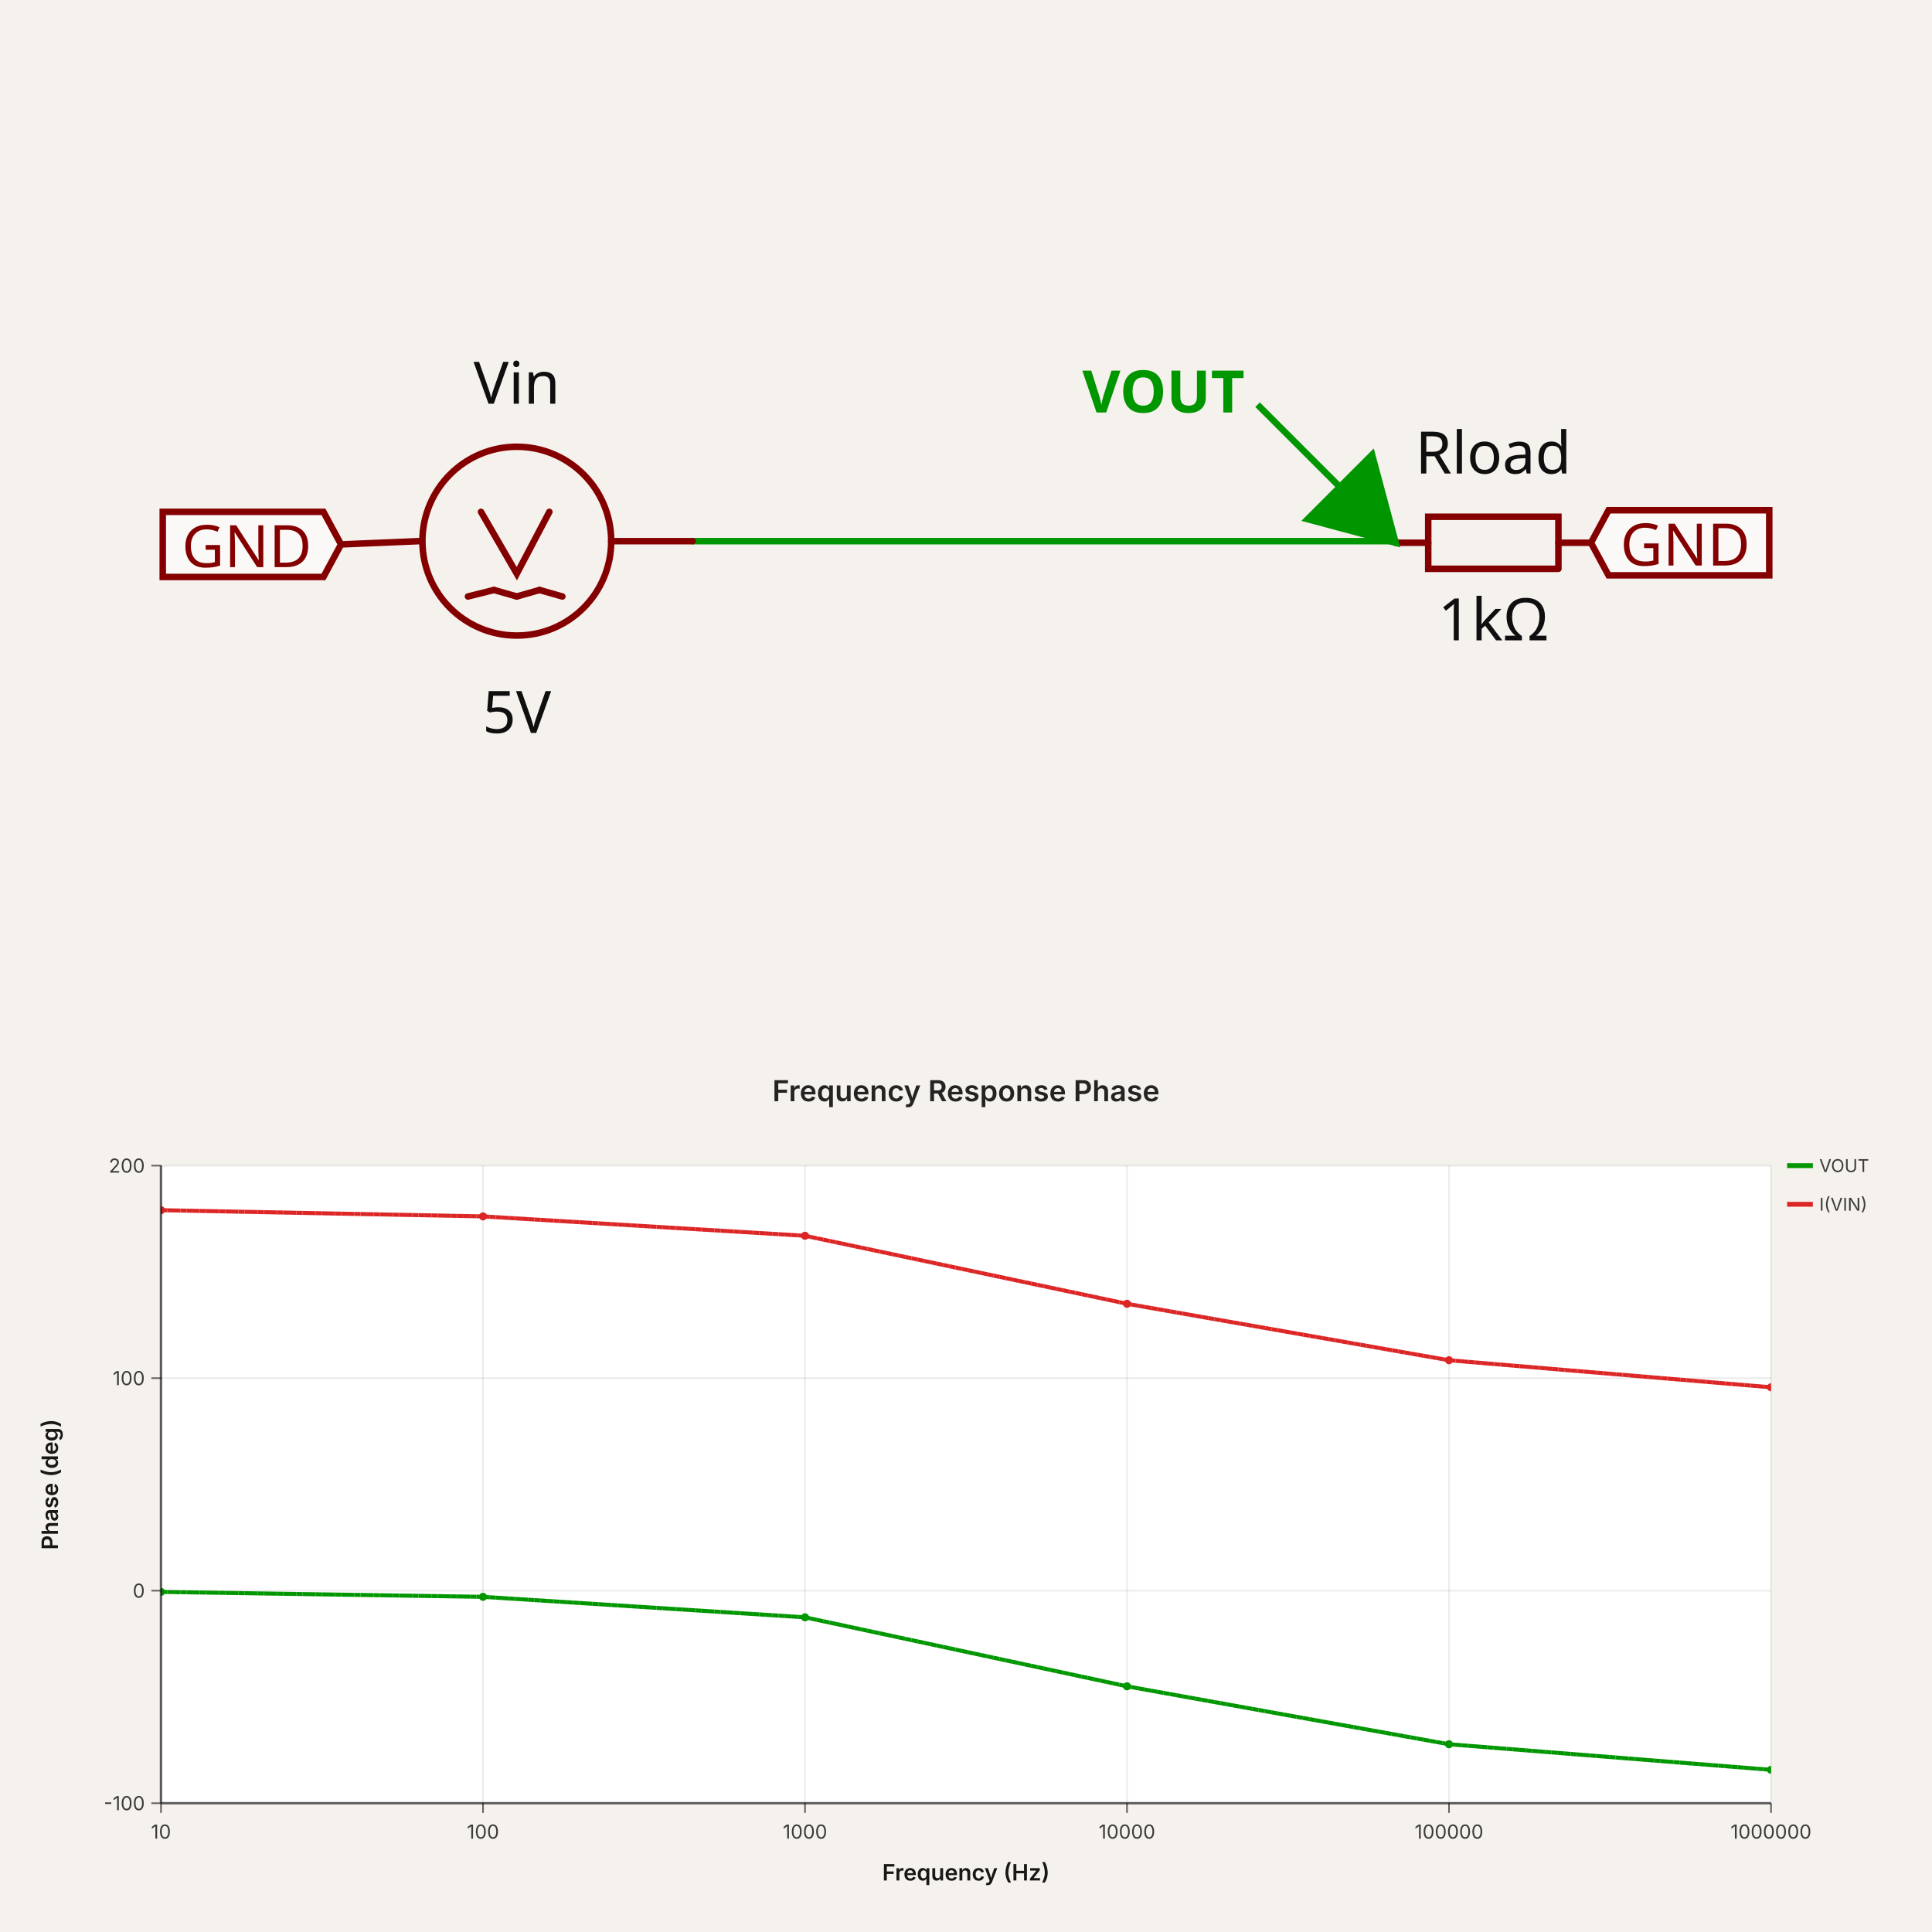
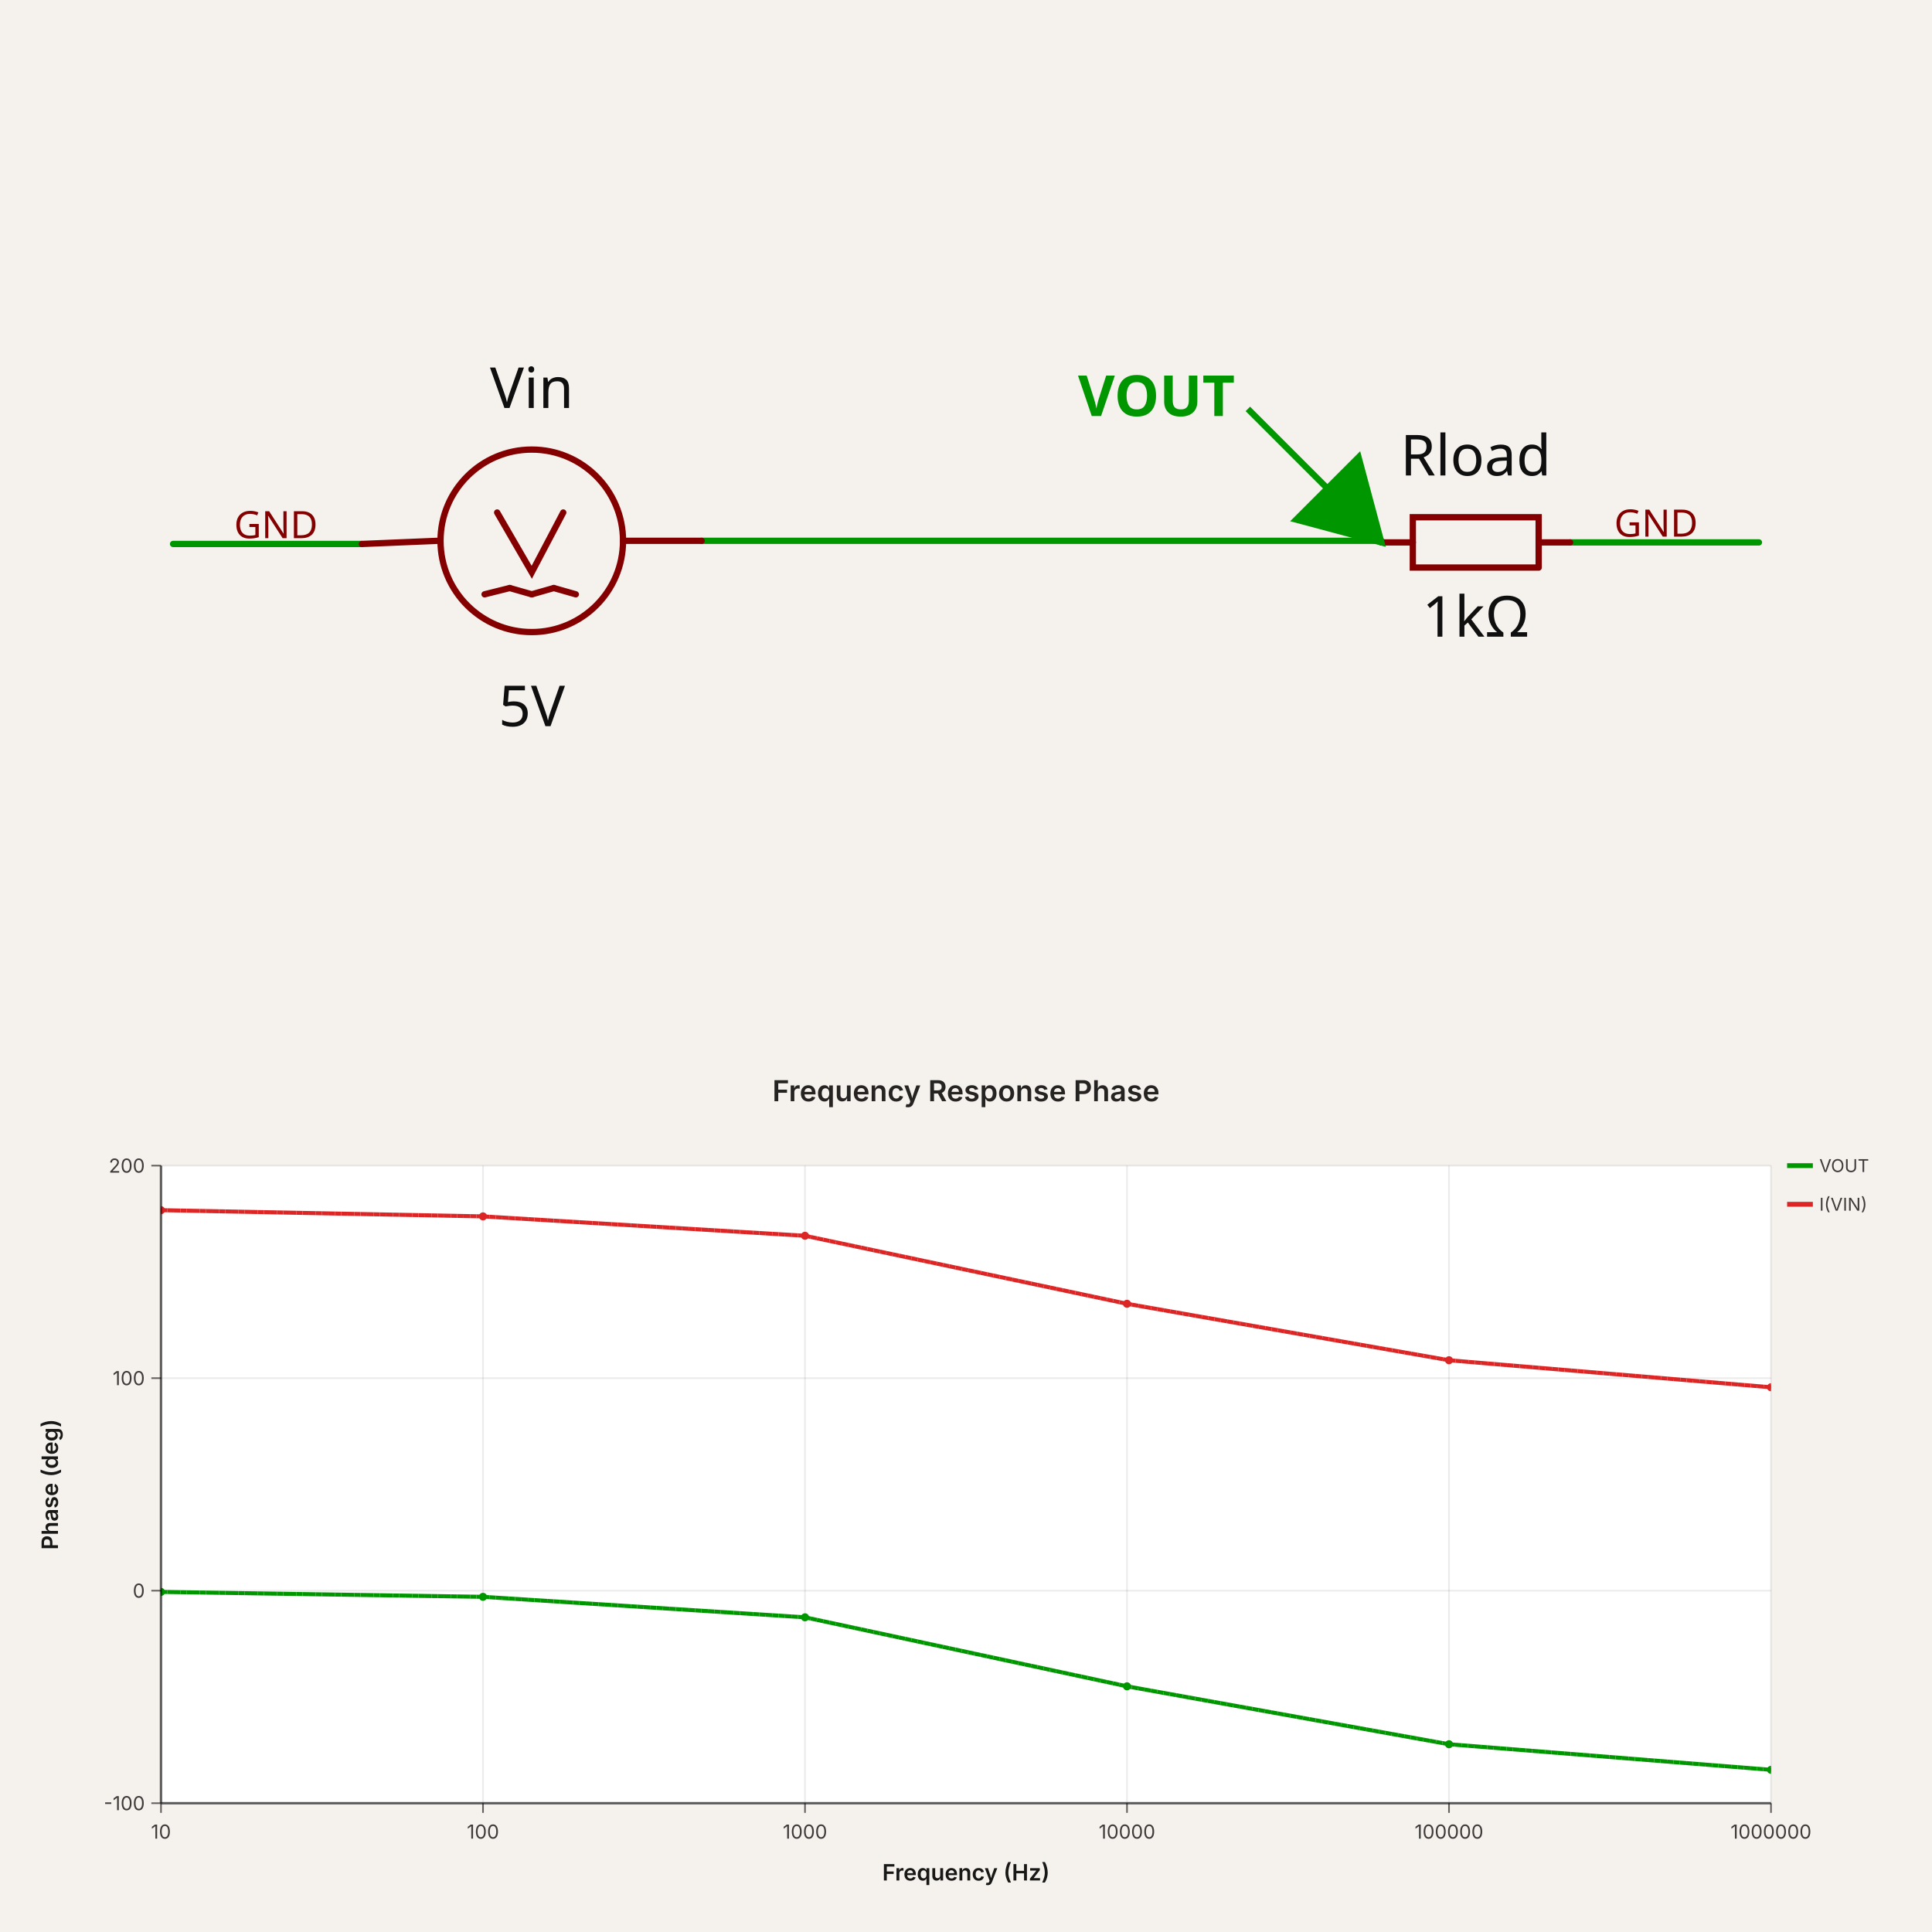
- <svg xmlns="http://www.w3.org/2000/svg" width="1200" height="1200" viewBox="0 0 1200 1200" data-simulation-experiment-id="simulation_experiment_0" data-software-used-string="@tscircuit/core@0.0.1501">
-   <svg class="tscircuit-schematic" width="1200" height="660" style="background-color: rgb(245, 241, 237)" data-real-to-screen-transform="matrix(202.1744990565,0,0,-202.1744990565,624.2609398868,337.1311646374)" data-software-used-string="@tscircuit/core@0.0.1501" x="0" y="0">
+ <svg xmlns="http://www.w3.org/2000/svg" width="1200" height="1200" viewBox="0 0 1200 1200" data-simulation-experiment-id="simulation_experiment_0" data-software-used-string="@tscircuit/core@0.0.1741">
+   <svg class="tscircuit-schematic" width="1200" height="660" style="background-color: rgb(245, 241, 237)" data-real-to-screen-transform="matrix(195.4397394137,0,0,-195.4397394137,623.4527687296,336.8936140065)" data-software-used-string="@tscircuit/core@0.0.1741" x="0" y="0">
    <style>
              .boundary { fill: rgb(245, 241, 237); }
              .schematic-boundary { fill: none; stroke: #fff; }
              .component { fill: none; stroke: rgb(132, 0, 0); }
              .chip { fill: rgb(255, 255, 194); stroke: rgb(132, 0, 0); }
              .component-pin { fill: none; stroke: rgb(132, 0, 0); }
              .text { font-family: sans-serif; fill: rgb(0, 150, 0); }
              .pin-number { fill: rgb(169, 0, 0); }
              .port-label { fill: rgb(0, 100, 100); }
              .component-name { fill: rgb(0, 100, 100); }
              
            </style>
    <rect class="boundary" x="0" y="0" width="1200" height="660" />
    <g class="trace sch-trace" data-layer="base" data-circuit-json-type="schematic_trace" data-schematic-trace-id="schematic_trace_0" data-subcircuit-connectivity-map-key="unnamedsubcircuitsubcircuit_source_group_0_connectivity_net1">
-       <path d="M 430.173 336.12 L 866.87 336.12 L 866.87 337.131" class="trace-invisible-hover-outline sch-trace-hitbox" stroke="rgb(0, 150, 0)" fill="none" stroke-width="32.348px" stroke-linecap="round" opacity="0" stroke-linejoin="round" />
-       <path class="sch-trace-path" d="M 430.173 336.12 L 866.87 336.12 L 866.87 337.131" stroke="rgb(0, 150, 0)" fill="none" stroke-width="4.043px" stroke-linecap="round" stroke-linejoin="round" />
+       <path d="M 435.831 335.916 L 857.98 335.916 L 857.98 336.894" class="trace-invisible-hover-outline sch-trace-hitbox" stroke="rgb(0, 150, 0)" fill="none" stroke-width="31.27px" stroke-linecap="round" opacity="0" stroke-linejoin="round" />
+       <path class="sch-trace-path" d="M 435.831 335.916 L 857.98 335.916 L 857.98 336.894" stroke="rgb(0, 150, 0)" fill="none" stroke-width="3.909px" stroke-linecap="round" stroke-linejoin="round" />
+     </g>
+     <g class="trace sch-trace" data-layer="base" data-circuit-json-type="schematic_trace" data-schematic-trace-id="schematic_trace_1" data-subcircuit-connectivity-map-key="unnamedsubcircuitsubcircuit_source_group_0_connectivity_net0">
+       <path d="M 224.756 337.871 L 107.492 337.871" class="trace-invisible-hover-outline sch-trace-hitbox" stroke="rgb(0, 150, 0)" fill="none" stroke-width="31.27px" stroke-linecap="round" opacity="0" stroke-linejoin="round" />
+       <path class="sch-trace-path" d="M 224.756 337.871 L 107.492 337.871" stroke="rgb(0, 150, 0)" fill="none" stroke-width="3.909px" stroke-linecap="round" stroke-linejoin="round" />
+     </g>
+     <g class="trace sch-trace" data-layer="base" data-circuit-json-type="schematic_trace" data-schematic-trace-id="schematic_trace_2" data-subcircuit-connectivity-map-key="unnamedsubcircuitsubcircuit_source_group_0_connectivity_net0">
+       <path d="M 975.244 336.894 L 1092.508 336.894" class="trace-invisible-hover-outline sch-trace-hitbox" stroke="rgb(0, 150, 0)" fill="none" stroke-width="31.27px" stroke-linecap="round" opacity="0" stroke-linejoin="round" />
+       <path class="sch-trace-path" d="M 975.244 336.894 L 1092.508 336.894" stroke="rgb(0, 150, 0)" fill="none" stroke-width="3.909px" stroke-linecap="round" stroke-linejoin="round" />
    </g>
    <g class="trace-overlays sch-trace-overlays" data-layer="overlay" data-circuit-json-type="schematic_trace" data-schematic-trace-id="schematic_trace_0" data-subcircuit-connectivity-map-key="unnamedsubcircuitsubcircuit_source_group_0_connectivity_net1" />
+     <g class="trace-overlays sch-trace-overlays" data-layer="overlay" data-circuit-json-type="schematic_trace" data-schematic-trace-id="schematic_trace_1" data-subcircuit-connectivity-map-key="unnamedsubcircuitsubcircuit_source_group_0_connectivity_net0" />
+     <g class="trace-overlays sch-trace-overlays" data-layer="overlay" data-circuit-json-type="schematic_trace" data-schematic-trace-id="schematic_trace_2" data-subcircuit-connectivity-map-key="unnamedsubcircuitsubcircuit_source_group_0_connectivity_net0" />
    <g class="sch-component" data-circuit-json-type="schematic_component" data-schematic-component-id="schematic_component_0">
-       <rect class="component-overlay sch-component-overlay" x="211.825" y="317.925" width="218.348" height="52.565" fill="transparent" />
-       <path class="sch-component-symbol-path" d="M 211.825 338.142 L 260.347 336.12" stroke="rgb(132, 0, 0)" fill="none" stroke-width="4.043px" stroke-linecap="round" />
-       <path class="sch-component-symbol-path" d="M 379.63 336.12 L 430.173 336.12" stroke="rgb(132, 0, 0)" fill="none" stroke-width="4.043px" stroke-linecap="round" />
-       <path class="sch-component-symbol-path" d="M 341.217 317.925 L 320.999 356.338 L 298.76 317.925" stroke="rgb(132, 0, 0)" fill="none" stroke-width="4.043px" stroke-linecap="round" />
-       <path class="sch-component-symbol-path" d="M 320.999 370.49 L 335.151 366.446" stroke="rgb(132, 0, 0)" fill="none" stroke-width="4.043px" stroke-linecap="round" />
-       <path class="sch-component-symbol-path" d="M 335.151 366.446 L 349.304 370.49" stroke="rgb(132, 0, 0)" fill="none" stroke-width="4.043px" stroke-linecap="round" />
-       <path class="sch-component-symbol-path" d="M 290.673 370.49 L 306.847 366.446" stroke="rgb(132, 0, 0)" fill="none" stroke-width="4.043px" stroke-linecap="round" />
-       <path class="sch-component-symbol-path" d="M 306.847 366.446 L 320.999 370.49" stroke="rgb(132, 0, 0)" fill="none" stroke-width="4.043px" stroke-linecap="round" />
-       <text class="sch-component-name sch-component-text" x="320.999" y="261.426" stroke="rgb(245, 241, 237)" stroke-width="4.043px" paint-order="stroke" fill="rgb(15, 15, 15)" font-family="sans-serif" text-anchor="middle" dominant-baseline="ideographic" font-size="36.391px">Vin</text>
-       <text class="sch-component-text" x="320.999" y="426.989" fill="rgb(15, 15, 15)" font-family="sans-serif" text-anchor="middle" dominant-baseline="hanging" font-size="36.391px">5V</text>
-       <circle class="sch-component-symbol-circle" cx="320.999" cy="336.12" r="58.631px" stroke-width="4.043px" fill="none" stroke="rgb(132, 0, 0)" />
+       <rect class="component-overlay sch-component-overlay" x="224.756" y="318.327" width="211.075" height="50.814" fill="transparent" />
+       <path class="sch-component-symbol-path" d="M 224.756 337.871 L 271.661 335.916" stroke="rgb(132, 0, 0)" fill="none" stroke-width="3.909px" stroke-linecap="round" />
+       <path class="sch-component-symbol-path" d="M 386.971 335.916 L 435.831 335.916" stroke="rgb(132, 0, 0)" fill="none" stroke-width="3.909px" stroke-linecap="round" />
+       <path class="sch-component-symbol-path" d="M 349.837 318.327 L 330.293 355.46 L 308.795 318.327" stroke="rgb(132, 0, 0)" fill="none" stroke-width="3.909px" stroke-linecap="round" />
+       <path class="sch-component-symbol-path" d="M 330.293 369.141 L 343.974 365.232" stroke="rgb(132, 0, 0)" fill="none" stroke-width="3.909px" stroke-linecap="round" />
+       <path class="sch-component-symbol-path" d="M 343.974 365.232 L 357.655 369.141" stroke="rgb(132, 0, 0)" fill="none" stroke-width="3.909px" stroke-linecap="round" />
+       <path class="sch-component-symbol-path" d="M 300.977 369.141 L 316.612 365.232" stroke="rgb(132, 0, 0)" fill="none" stroke-width="3.909px" stroke-linecap="round" />
+       <path class="sch-component-symbol-path" d="M 316.612 365.232 L 330.293 369.141" stroke="rgb(132, 0, 0)" fill="none" stroke-width="3.909px" stroke-linecap="round" />
+       <text class="sch-component-name sch-component-text" x="330.293" y="263.71" stroke="rgb(245, 241, 237)" stroke-width="3.909px" paint-order="stroke" fill="rgb(15, 15, 15)" font-family="sans-serif" text-anchor="middle" dominant-baseline="ideographic" font-size="35.179px">Vin</text>
+       <text class="sch-component-text" x="330.293" y="423.758" fill="rgb(15, 15, 15)" font-family="sans-serif" text-anchor="middle" dominant-baseline="hanging" font-size="35.179px">5V</text>
+       <circle class="sch-component-symbol-circle" cx="330.293" cy="335.916" r="56.678px" stroke-width="3.909px" fill="none" stroke="rgb(132, 0, 0)" />
    </g>
    <g class="sch-component" data-circuit-json-type="schematic_component" data-schematic-component-id="schematic_component_1">
-       <rect class="component-overlay sch-component-overlay" x="866.87" y="320.961" width="121.305" height="32.34" fill="transparent" />
-       <path class="sch-component-symbol-path" d="M 988.175 337.131 L 967.954 337.131" stroke="rgb(132, 0, 0)" fill="none" stroke-width="4.043px" stroke-linecap="round" />
-       <path class="sch-component-symbol-path" d="M 887.092 337.131 L 866.87 337.131" stroke="rgb(132, 0, 0)" fill="none" stroke-width="4.043px" stroke-linecap="round" />
-       <path class="sch-component-symbol-path" d="M 967.954 353.301 L 887.092 353.301 L 887.092 320.961 L 967.954 320.961 L 967.954 353.301" stroke="rgb(132, 0, 0)" fill="none" stroke-width="4.043px" stroke-linecap="round" />
-       <text class="sch-component-name sch-component-text" x="927.523" y="304.783" stroke="rgb(245, 241, 237)" stroke-width="4.043px" paint-order="stroke" fill="rgb(15, 15, 15)" font-family="sans-serif" text-anchor="middle" dominant-baseline="ideographic" font-size="36.391px">Rload</text>
-       <text class="sch-component-text" x="927.523" y="369.479" fill="rgb(15, 15, 15)" font-family="sans-serif" text-anchor="middle" dominant-baseline="hanging" font-size="36.391px">1kΩ</text>
+       <rect class="component-overlay sch-component-overlay" x="857.98" y="321.262" width="117.264" height="31.263" fill="transparent" />
+       <path class="sch-component-symbol-path" d="M 975.244 336.894 L 955.696 336.894" stroke="rgb(132, 0, 0)" fill="none" stroke-width="3.909px" stroke-linecap="round" />
+       <path class="sch-component-symbol-path" d="M 877.528 336.894 L 857.98 336.894" stroke="rgb(132, 0, 0)" fill="none" stroke-width="3.909px" stroke-linecap="round" />
+       <path class="sch-component-symbol-path" d="M 955.696 352.525 L 877.528 352.525 L 877.528 321.262 L 955.696 321.262 L 955.696 352.525" stroke="rgb(132, 0, 0)" fill="none" stroke-width="3.909px" stroke-linecap="round" />
+       <text class="sch-component-name sch-component-text" x="916.612" y="305.623" stroke="rgb(245, 241, 237)" stroke-width="3.909px" paint-order="stroke" fill="rgb(15, 15, 15)" font-family="sans-serif" text-anchor="middle" dominant-baseline="ideographic" font-size="35.179px">Rload</text>
+       <text class="sch-component-text" x="916.612" y="368.164" fill="rgb(15, 15, 15)" font-family="sans-serif" text-anchor="middle" dominant-baseline="hanging" font-size="35.179px">1kΩ</text>
    </g>
    <g class="schematic-port-hover sch-port-hover" data-schematic-port-id="source_port_0">
-       <circle cx="211.825" cy="338.142" r="8.087" fill="red" opacity="0" />
+       <circle cx="224.756" cy="337.871" r="7.818" fill="red" opacity="0" />
    </g>
    <g class="schematic-port-hover sch-port-hover" data-schematic-port-id="source_port_1">
-       <circle cx="430.173" cy="336.12" r="8.087" fill="red" opacity="0" />
+       <circle cx="435.831" cy="335.916" r="7.818" fill="red" opacity="0" />
    </g>
    <g class="schematic-port-hover sch-port-hover" data-schematic-port-id="source_port_2">
-       <circle cx="988.175" cy="337.131" r="8.087" fill="red" opacity="0" />
+       <circle cx="975.244" cy="336.894" r="7.818" fill="red" opacity="0" />
    </g>
    <g class="schematic-port-hover sch-port-hover" data-schematic-port-id="source_port_3">
-       <circle cx="866.87" cy="337.131" r="8.087" fill="red" opacity="0" />
+       <circle cx="857.98" cy="336.894" r="7.818" fill="red" opacity="0" />
    </g>
-     <path class="net-label sch-net-label" data-circuit-json-type="schematic_net_label" data-schematic-net-label-id="schematic_net_label_0" d="     M 211.825,338.142     L 200.908,358.359     L 101.087,358.359     L 101.087,317.925     L 200.908,317.925     Z   " fill="rgba(255, 255, 255, 0.6)" stroke="rgb(132, 0, 0)" stroke-width="4.043px" />
-     <text class="net-label-text sch-net-label-text" data-circuit-json-type="schematic_net_label" data-schematic-net-label-id="schematic_net_label_0" x="193.629" y="338.142" fill="rgb(132, 0, 0)" text-anchor="end" dominant-baseline="central" font-family="sans-serif" font-variant-numeric="tabular-nums" font-size="36.391px" transform="">GND</text>
-     <path class="net-label sch-net-label" data-circuit-json-type="schematic_net_label" data-schematic-net-label-id="schematic_net_label_1" d="     M 988.175,337.131     L 999.092,316.914     L 1098.913,316.914     L 1098.913,357.349     L 999.092,357.349     Z   " fill="rgba(255, 255, 255, 0.6)" stroke="rgb(132, 0, 0)" stroke-width="4.043px" />
-     <text class="net-label-text sch-net-label-text" data-circuit-json-type="schematic_net_label" data-schematic-net-label-id="schematic_net_label_1" x="1006.371" y="337.131" fill="rgb(132, 0, 0)" text-anchor="start" dominant-baseline="central" font-family="sans-serif" font-variant-numeric="tabular-nums" font-size="36.391px" transform="">GND</text>
-     <path class="sch-voltage-probe" d="M 781.095,251.356 L 866.87,337.131 M 866.87,337.131 L 812.19,322.48 L 852.219,282.451 Z" stroke="rgb(0, 150, 0)" fill="rgb(0, 150, 0)" stroke-width="4.043px" />
-     <text class="sch-voltage-probe-label" x="773.095" y="243.356" fill="rgb(0, 150, 0)" text-anchor="end" dominant-baseline="middle" font-family="sans-serif" font-size="36.391px" font-weight="bold" data-schematic-voltage-probe-id="schematic_voltage_probe_0">VOUT</text>
+     <text class="sch-text" x="197.394" y="326.144" fill="rgb(132, 0, 0)" text-anchor="end" dominant-baseline="middle" font-family="sans-serif" font-size="23.453px" transform="rotate(0, 197.3941, 326.1444)">GND</text>
+     <text class="sch-text" x="1002.606" y="325.167" fill="rgb(132, 0, 0)" text-anchor="start" dominant-baseline="middle" font-family="sans-serif" font-size="23.453px" transform="rotate(0, 1002.606, 325.1672)">GND</text>
+     <path class="sch-voltage-probe" d="M 775.062,253.976 L 857.98,336.894 M 857.98,336.894 L 805.122,322.73 L 843.817,284.035 Z" stroke="rgb(0, 150, 0)" fill="rgb(0, 150, 0)" stroke-width="3.909px" />
+     <text class="sch-voltage-probe-label" x="767.062" y="245.976" fill="rgb(0, 150, 0)" text-anchor="end" dominant-baseline="middle" font-family="sans-serif" font-size="35.179px" font-weight="bold" data-schematic-voltage-probe-id="schematic_voltage_probe_0">VOUT</text>
  </svg>
-   <svg width="1200" height="540" style="background-color: rgb(245, 241, 237)" viewBox="0 0 1200 540" data-simulation-experiment-id="simulation_experiment_0" data-simulation-experiment-name="Frequency Response Phase" data-software-used-string="@tscircuit/core@0.0.1501" x="0" y="660">
+   <svg width="1200" height="540" style="background-color: rgb(245, 241, 237)" viewBox="0 0 1200 540" data-simulation-experiment-id="simulation_experiment_0" data-simulation-experiment-name="Frequency Response Phase" data-software-used-string="@tscircuit/core@0.0.1741" x="0" y="660">
    <style>
:root { color-scheme: light; }
svg { font-family: 'Inter', 'Helvetica Neue', Arial, sans-serif; }
.background { fill: rgb(245, 241, 237); }
.plot-background { fill: #ffffff; }
.grid-line { stroke: rgba(0, 0, 0, 0.08); stroke-width: 1; }
.axis { stroke: rgba(0, 0, 0, 0.6); stroke-width: 1.5; }
.axis-tick { stroke: rgba(0, 0, 0, 0.6); stroke-width: 1; }
.axis-label { fill: rgba(0, 0, 0, 0.75); font-size: 12px; }
.axis-title { fill: rgba(0, 0, 0, 0.9); font-size: 14px; font-weight: 600; }
.legend-label { fill: rgba(0, 0, 0, 0.75); font-size: 11px; }
.legend-line { stroke-width: 3; }
.scope-channel-card { fill: #ffffff; stroke: rgba(0, 0, 0, 0.22); stroke-width: 1; }
.scope-channel-header-text { fill: #ffffff; font-size: 14px; font-weight: 700; }
.scope-channel-detail { fill: rgba(0, 0, 0, 0.42); font-size: 14px; }
.simulation-line { fill: none; stroke-width: 2.5; }
.simulation-point { stroke-width: 0; }
.chart-title { fill: rgba(0, 0, 0, 0.85); font-size: 18px; font-weight: 600; }
</style>
    <rect class="background" x="0" y="0" width="1200" height="540" />
    <defs>
      <clipPath id="simulation-graph-simulation_experiment_0">
        <rect x="100" y="64" width="1000" height="396" />
      </clipPath>
    </defs>
    <rect class="plot-background" x="100" y="64" width="1000" height="396" />
    <g class="grid">
      <line class="grid-line grid-line-x" x1="100" y1="64" x2="100" y2="460" />
      <line class="grid-line grid-line-x" x1="300" y1="64" x2="300" y2="460" />
      <line class="grid-line grid-line-x" x1="500" y1="64" x2="500" y2="460" />
      <line class="grid-line grid-line-x" x1="700" y1="64" x2="700" y2="460" />
      <line class="grid-line grid-line-x" x1="900" y1="64" x2="900" y2="460" />
      <line class="grid-line grid-line-x" x1="1100" y1="64" x2="1100" y2="460" />
      <line class="grid-line grid-line-y" x1="100" y1="460" x2="1100" y2="460" />
      <line class="grid-line grid-line-y" x1="100" y1="328" x2="1100" y2="328" />
      <line class="grid-line grid-line-y" x1="100" y1="196" x2="1100" y2="196" />
      <line class="grid-line grid-line-y" x1="100" y1="64" x2="1100" y2="64" />
    </g>
    <g class="data-series">
      <path class="simulation-line" d="M 100 328.756 L 300 331.816 L 500 344.538 L 700 387.4 L 900 423.377 L 1100 439.262" stroke="rgb(0, 150, 0)" clip-path="url(#simulation-graph-simulation_experiment_0)" data-simulation-transient-voltage-graph-id="simulation_ac_sweep_voltage_graph_0" stroke-dasharray="4 8" stroke-dashoffset="0" />
      <path class="simulation-line" d="M 100 91.66 L 300 95.52 L 500 107.553 L 700 149.8 L 900 184.866 L 1100 201.662" stroke="#dc2626" clip-path="url(#simulation-graph-simulation_experiment_0)" data-simulation-transient-current-graph-id="simulation_ac_sweep_current_graph_0" stroke-dasharray="4 8" stroke-dashoffset="4" />
      <path class="simulation-line" d="M 100 328.756 L 300 331.816 L 500 344.538 L 700 387.4 L 900 423.377 L 1100 439.262" stroke="rgb(0, 150, 0)" clip-path="url(#simulation-graph-simulation_experiment_0)" data-simulation-transient-voltage-graph-id="simulation_ac_sweep_voltage_graph_0" stroke-dasharray="4 8" stroke-dashoffset="4" />
      <path class="simulation-line" d="M 100 91.66 L 300 95.52 L 500 107.553 L 700 149.8 L 900 184.866 L 1100 201.662" stroke="#dc2626" clip-path="url(#simulation-graph-simulation_experiment_0)" data-simulation-transient-current-graph-id="simulation_ac_sweep_current_graph_0" stroke-dasharray="4 8" stroke-dashoffset="8" />
      <path class="simulation-line" d="M 100 328.756 L 300 331.816 L 500 344.538 L 700 387.4 L 900 423.377 L 1100 439.262" stroke="rgb(0, 150, 0)" clip-path="url(#simulation-graph-simulation_experiment_0)" data-simulation-transient-voltage-graph-id="simulation_ac_sweep_voltage_graph_0" stroke-dasharray="4 8" stroke-dashoffset="8" />
      <path class="simulation-line" d="M 100 91.66 L 300 95.52 L 500 107.553 L 700 149.8 L 900 184.866 L 1100 201.662" stroke="#dc2626" clip-path="url(#simulation-graph-simulation_experiment_0)" data-simulation-transient-current-graph-id="simulation_ac_sweep_current_graph_0" stroke-dasharray="4 8" stroke-dashoffset="0" />
      <circle class="simulation-point" cx="100" cy="328.756" r="2.5" fill="rgb(0, 150, 0)" clip-path="url(#simulation-graph-simulation_experiment_0)" />
      <circle class="simulation-point" cx="300" cy="331.816" r="2.5" fill="rgb(0, 150, 0)" clip-path="url(#simulation-graph-simulation_experiment_0)" />
      <circle class="simulation-point" cx="500" cy="344.538" r="2.5" fill="rgb(0, 150, 0)" clip-path="url(#simulation-graph-simulation_experiment_0)" />
      <circle class="simulation-point" cx="700" cy="387.4" r="2.5" fill="rgb(0, 150, 0)" clip-path="url(#simulation-graph-simulation_experiment_0)" />
      <circle class="simulation-point" cx="900" cy="423.377" r="2.5" fill="rgb(0, 150, 0)" clip-path="url(#simulation-graph-simulation_experiment_0)" />
      <circle class="simulation-point" cx="1100" cy="439.262" r="2.5" fill="rgb(0, 150, 0)" clip-path="url(#simulation-graph-simulation_experiment_0)" />
      <circle class="simulation-point" cx="100" cy="91.66" r="2.5" fill="#dc2626" clip-path="url(#simulation-graph-simulation_experiment_0)" />
      <circle class="simulation-point" cx="300" cy="95.52" r="2.5" fill="#dc2626" clip-path="url(#simulation-graph-simulation_experiment_0)" />
      <circle class="simulation-point" cx="500" cy="107.553" r="2.5" fill="#dc2626" clip-path="url(#simulation-graph-simulation_experiment_0)" />
      <circle class="simulation-point" cx="700" cy="149.8" r="2.5" fill="#dc2626" clip-path="url(#simulation-graph-simulation_experiment_0)" />
      <circle class="simulation-point" cx="900" cy="184.866" r="2.5" fill="#dc2626" clip-path="url(#simulation-graph-simulation_experiment_0)" />
      <circle class="simulation-point" cx="1100" cy="201.662" r="2.5" fill="#dc2626" clip-path="url(#simulation-graph-simulation_experiment_0)" />
    </g>
    <g class="axes">
      <line class="axis axis-x" x1="100" y1="460" x2="1100" y2="460" />
      <line class="axis axis-y" x1="100" y1="64" x2="100" y2="460" />
      <line class="axis-tick axis-tick-x" x1="100" y1="460" x2="100" y2="466" />
      <text class="axis-label axis-label-x" x="100" y="482" text-anchor="middle">10</text>
      <line class="axis-tick axis-tick-x" x1="300" y1="460" x2="300" y2="466" />
      <text class="axis-label axis-label-x" x="300" y="482" text-anchor="middle">100</text>
      <line class="axis-tick axis-tick-x" x1="500" y1="460" x2="500" y2="466" />
      <text class="axis-label axis-label-x" x="500" y="482" text-anchor="middle">1000</text>
      <line class="axis-tick axis-tick-x" x1="700" y1="460" x2="700" y2="466" />
      <text class="axis-label axis-label-x" x="700" y="482" text-anchor="middle">10000</text>
      <line class="axis-tick axis-tick-x" x1="900" y1="460" x2="900" y2="466" />
      <text class="axis-label axis-label-x" x="900" y="482" text-anchor="middle">100000</text>
      <line class="axis-tick axis-tick-x" x1="1100" y1="460" x2="1100" y2="466" />
      <text class="axis-label axis-label-x" x="1100" y="482" text-anchor="middle">1000000</text>
      <line class="axis-tick axis-tick-y" x1="94" y1="460" x2="100" y2="460" />
      <text class="axis-label axis-label-y" x="90" y="460" text-anchor="end" dominant-baseline="middle">-100</text>
      <line class="axis-tick axis-tick-y" x1="94" y1="328" x2="100" y2="328" />
      <text class="axis-label axis-label-y" x="90" y="328" text-anchor="end" dominant-baseline="middle">0</text>
      <line class="axis-tick axis-tick-y" x1="94" y1="196" x2="100" y2="196" />
      <text class="axis-label axis-label-y" x="90" y="196" text-anchor="end" dominant-baseline="middle">100</text>
      <line class="axis-tick axis-tick-y" x1="94" y1="64" x2="100" y2="64" />
      <text class="axis-label axis-label-y" x="90" y="64" text-anchor="end" dominant-baseline="middle">200</text>
      <text class="axis-title axis-title-y" x="36" y="262" transform="rotate(-90 36 262)" text-anchor="middle">Phase (deg)</text>
      <text class="axis-title axis-title-x" x="600" y="508" text-anchor="middle">Frequency (Hz)</text>
    </g>
    <g class="legend">
      <g class="legend-item" transform="translate(1110 64)">
        <line class="legend-line" x1="0" y1="0" x2="16" y2="0" stroke="rgb(0, 150, 0)" />
        <text class="legend-label" x="20" y="0" dominant-baseline="middle">
          <tspan x="20" dy="0">VOUT</tspan>
        </text>
      </g>
      <g class="legend-item" transform="translate(1110 88)">
        <line class="legend-line" x1="0" y1="0" x2="16" y2="0" stroke="#dc2626" />
        <text class="legend-label" x="20" y="0" dominant-baseline="middle">
          <tspan x="20" dy="0">I(VIN)</tspan>
        </text>
      </g>
    </g>
    <text class="chart-title" x="600" y="24" text-anchor="middle">Frequency Response Phase</text>
  </svg>
</svg>
